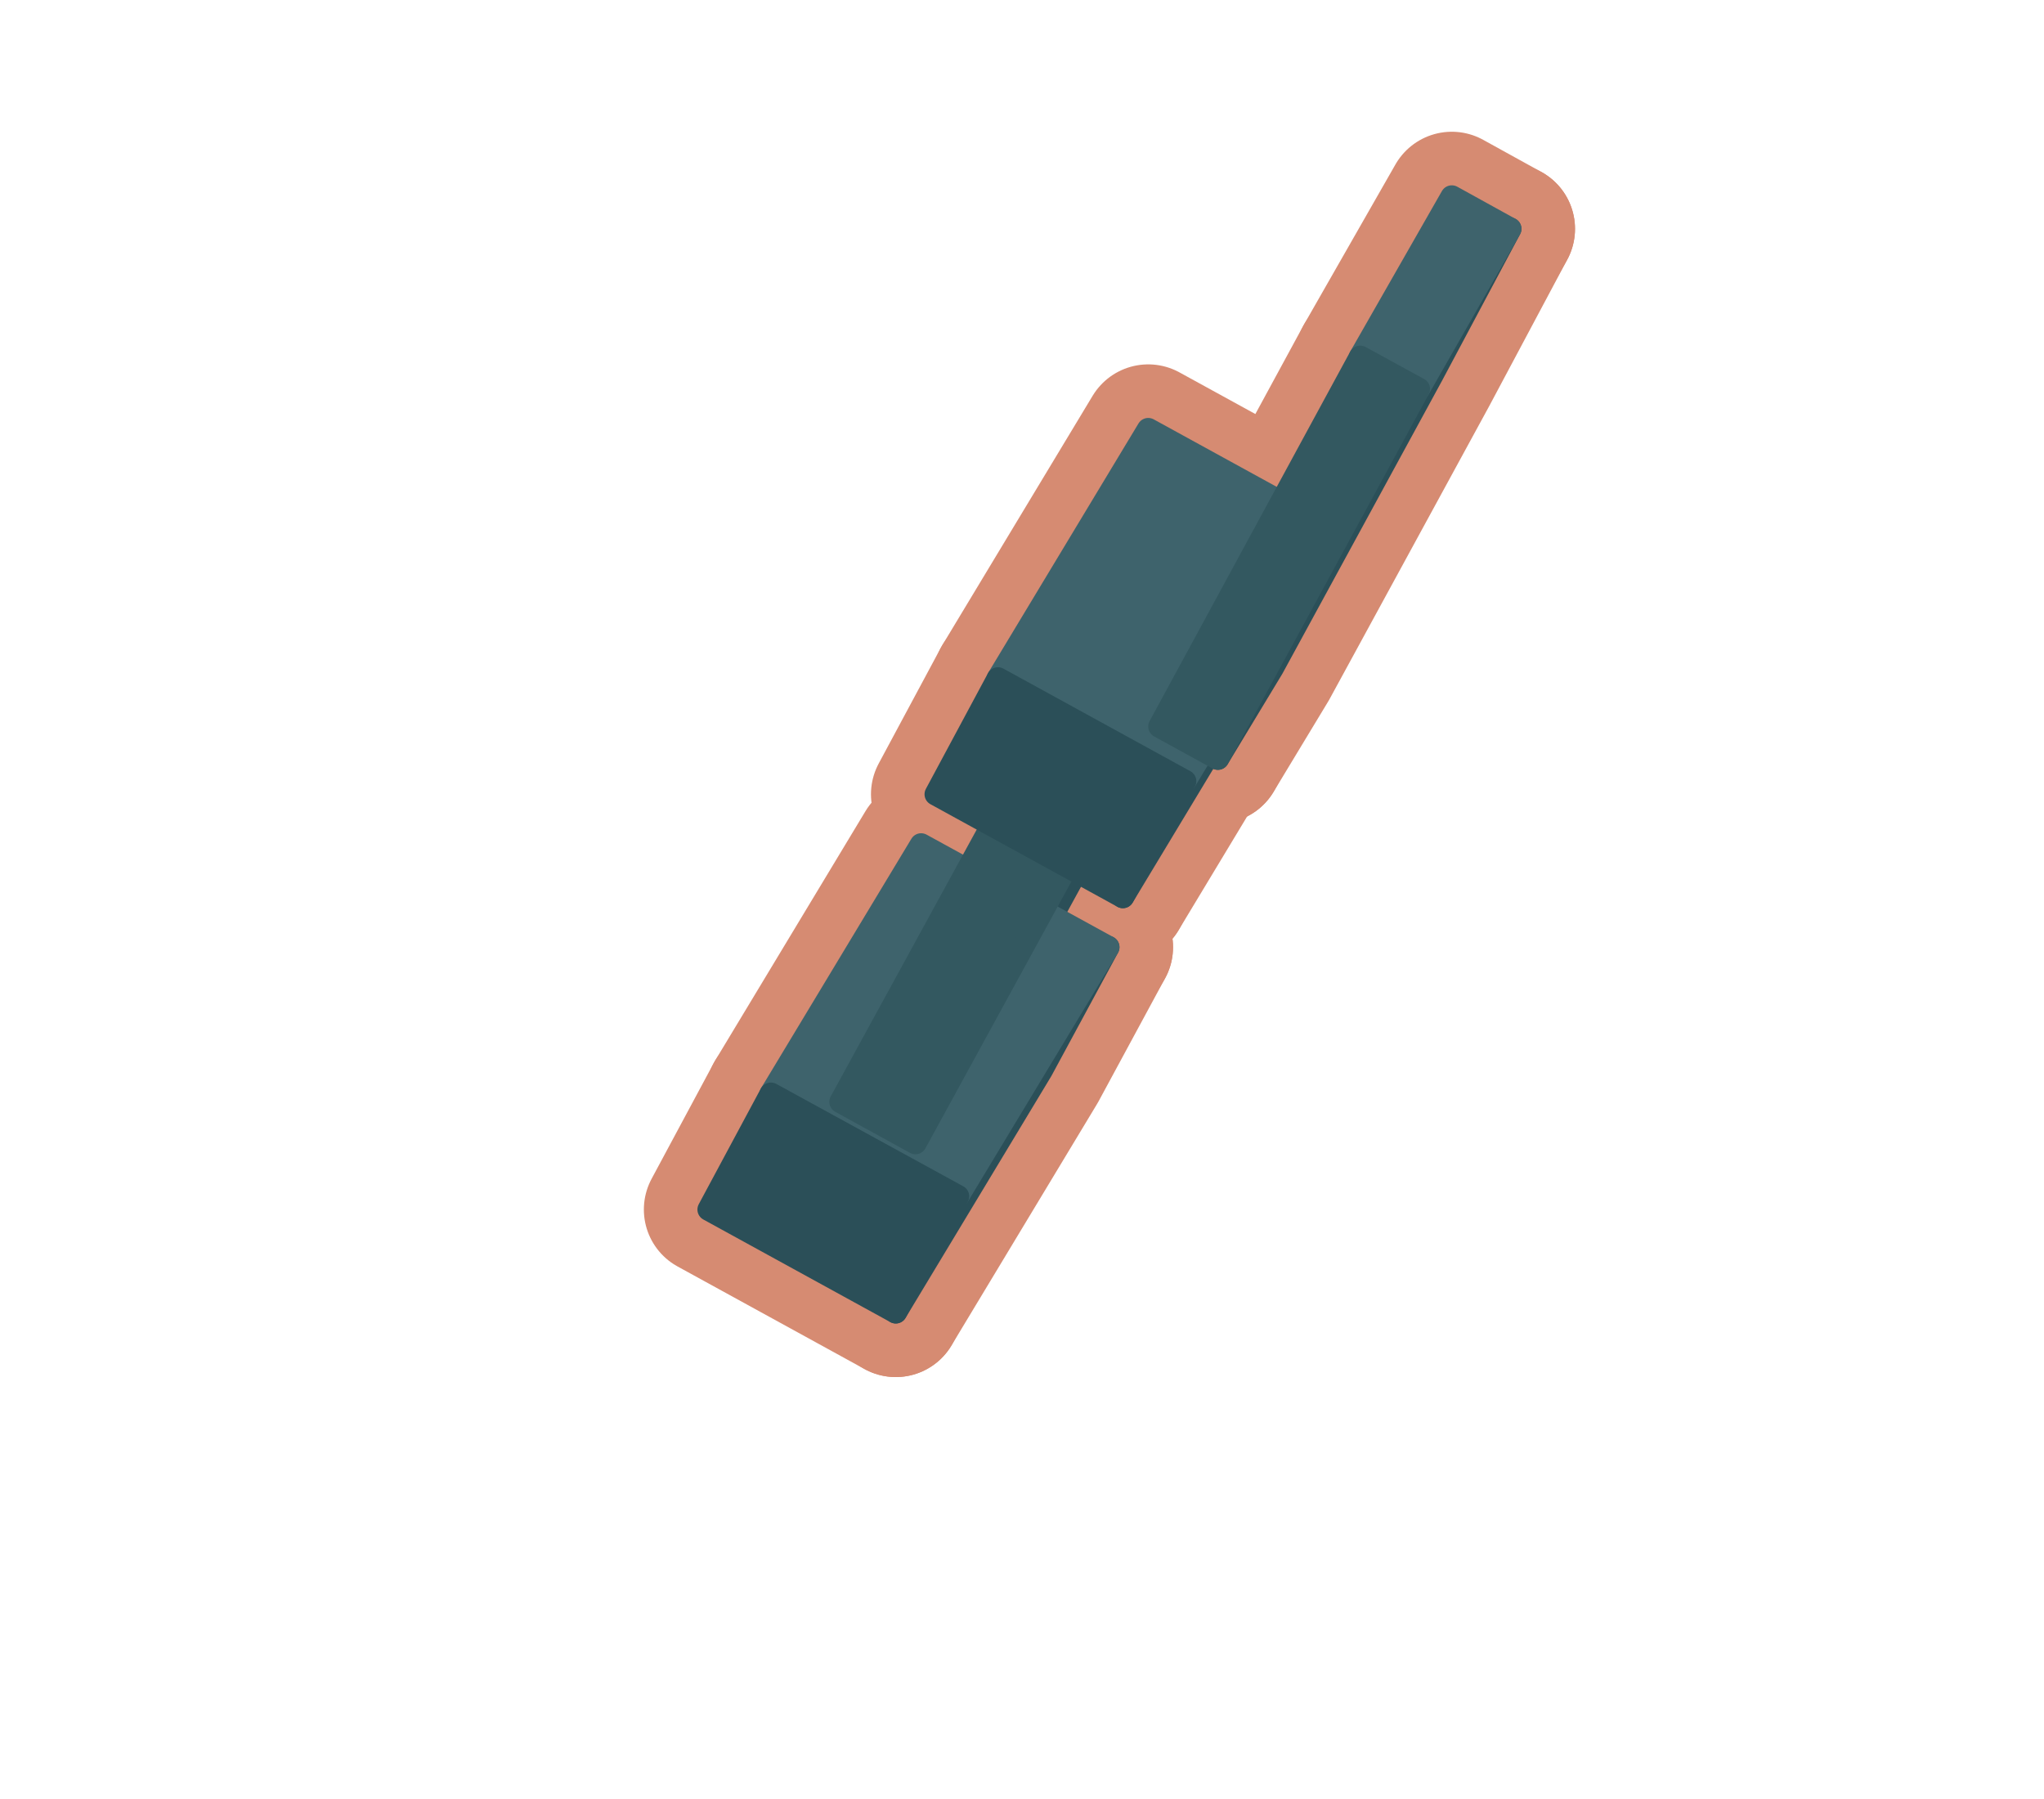
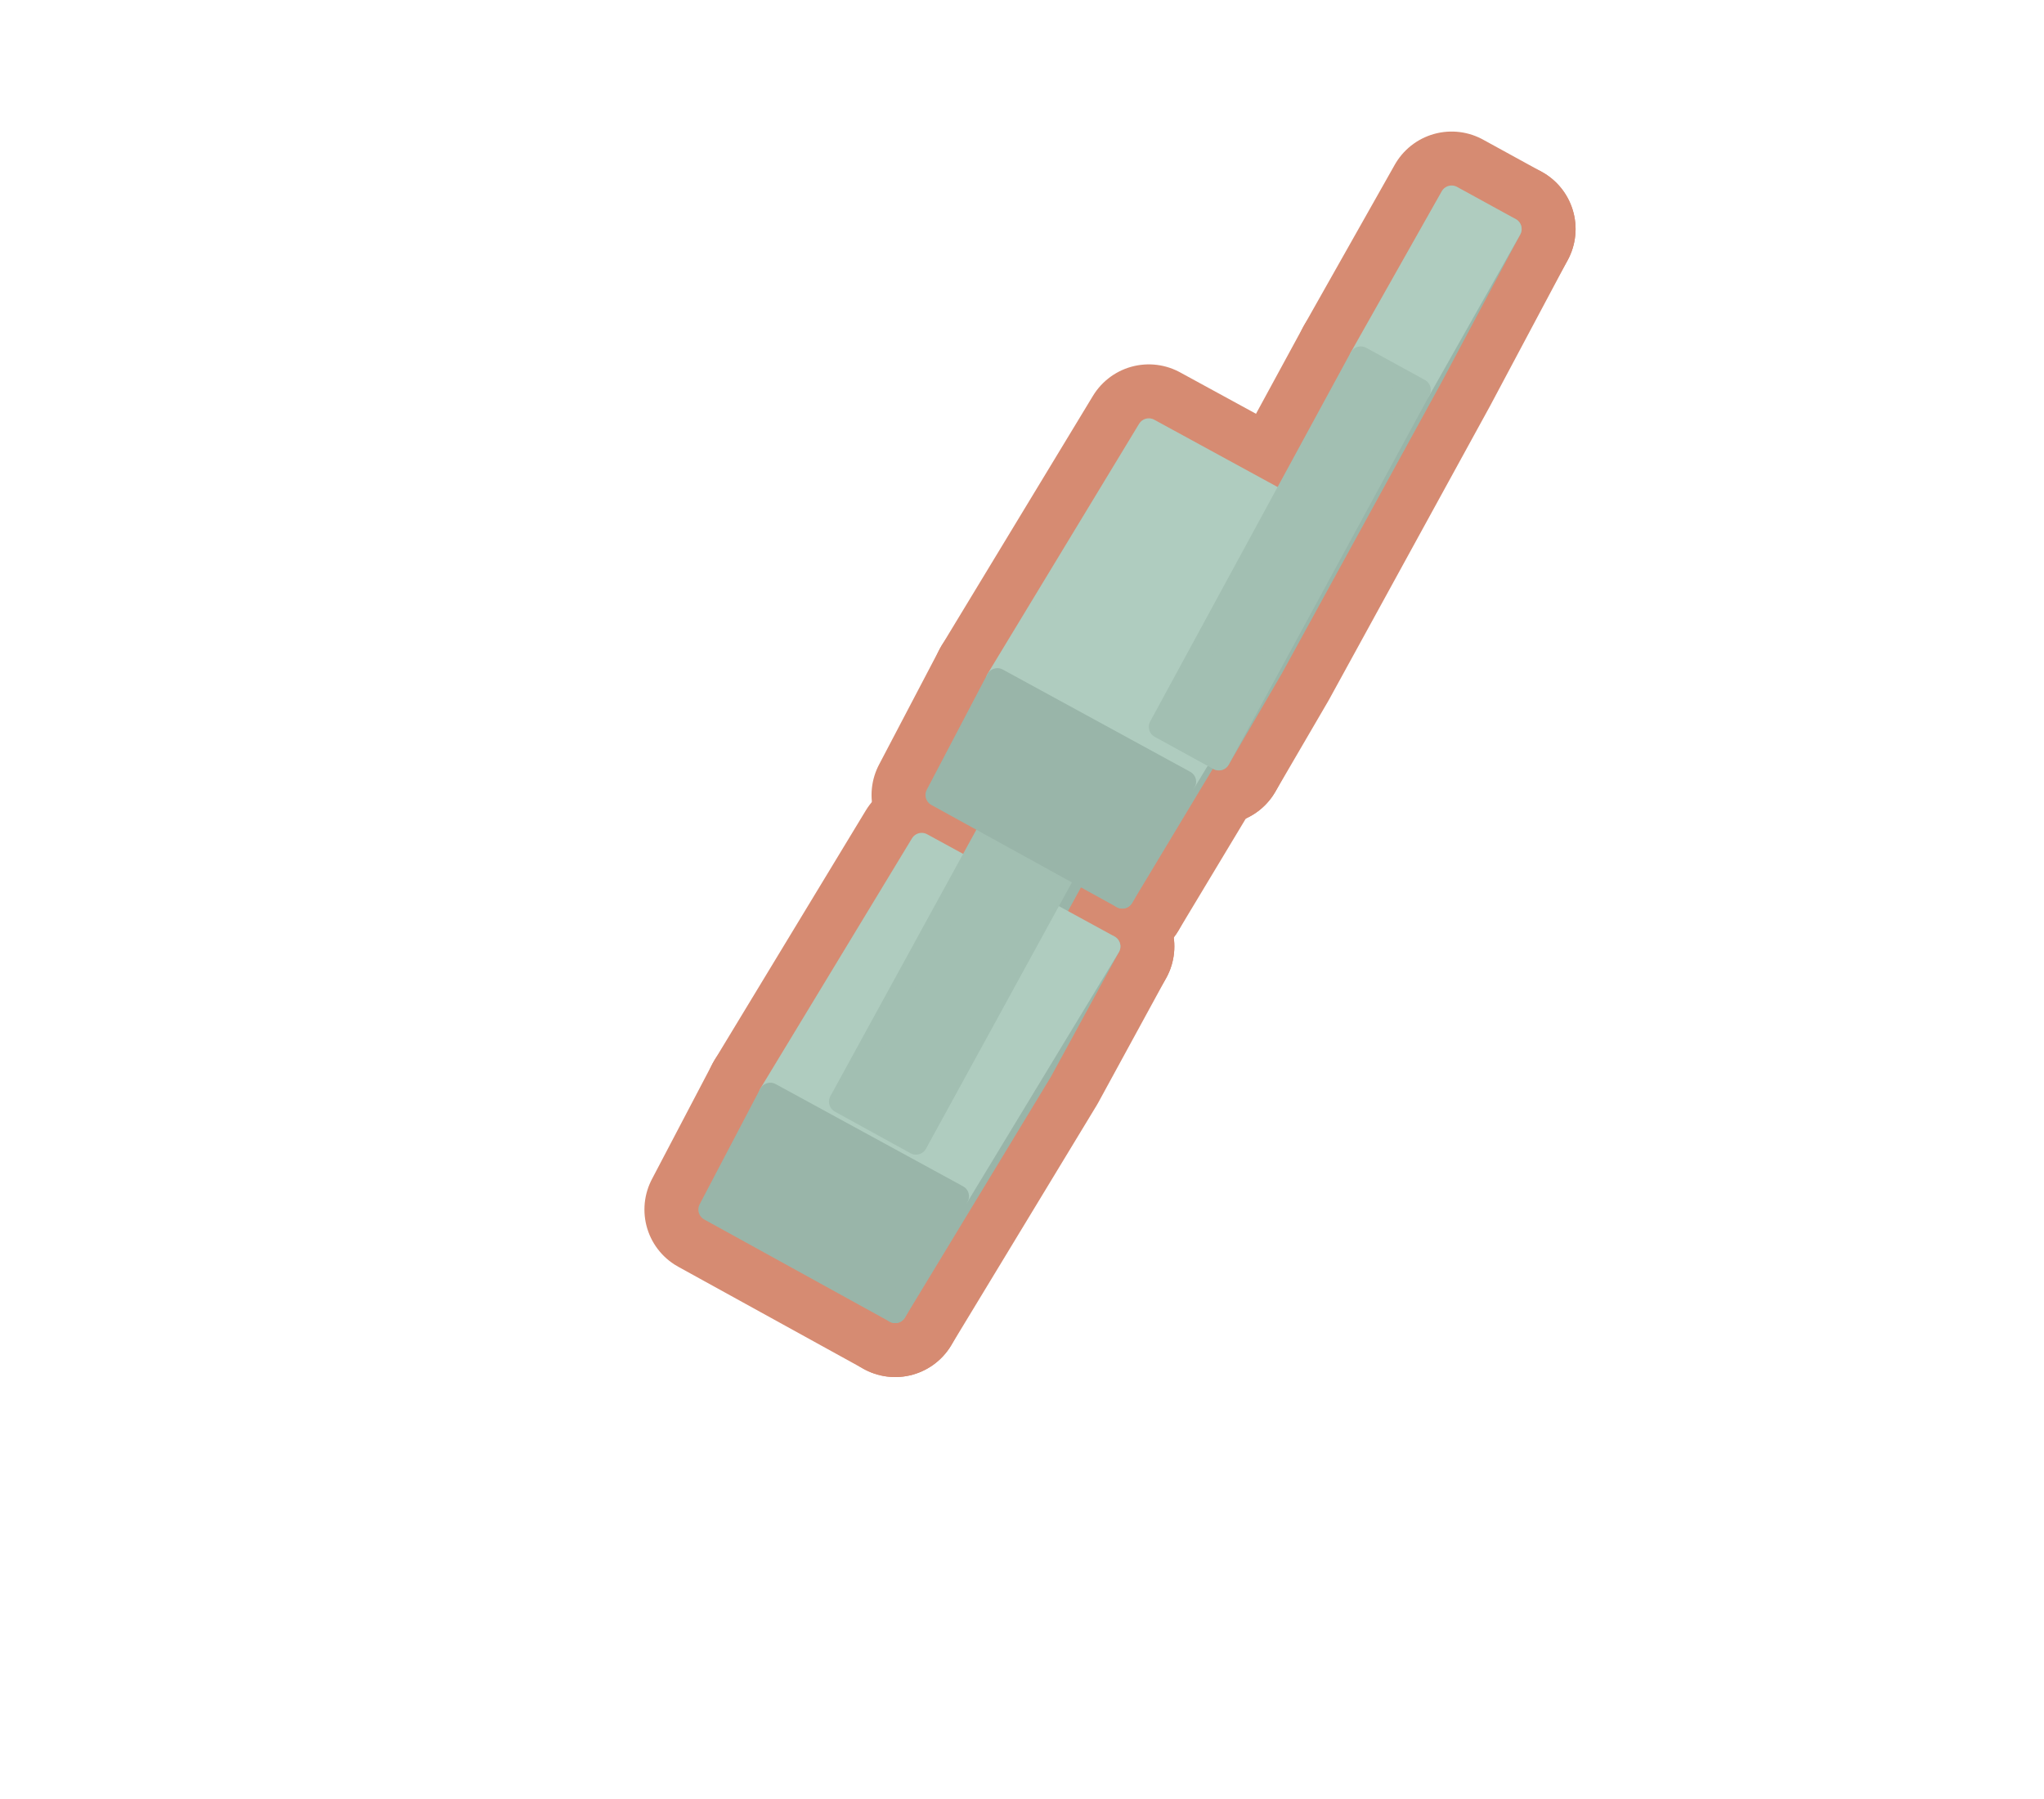
<svg xmlns="http://www.w3.org/2000/svg" width="47.25" height="41.562" viewBox="0 0 108 95">
-   <polygon fill="#D68B72" stroke="#D68B72" stroke-width="6.86" stroke-linejoin="round" points="55.03,56.55 47.33,69.32 50.61,63.20 58.55,50.04" />
-   <polygon fill="#D68B72" stroke="#D68B72" stroke-width="6.86" stroke-linejoin="round" points="55.58,48.41 48.37,60.38 56.37,45.76 63.58,33.79" />
-   <polygon fill="#D68B72" stroke="#D68B72" stroke-width="6.86" stroke-linejoin="round" points="52.42,43.59 59.63,31.62 63.58,33.79 56.37,45.76" />
-   <polygon fill="#D68B72" stroke="#D68B72" stroke-width="6.86" stroke-linejoin="round" points="40.73,57.79 48.67,44.62 58.55,50.04 50.61,63.20" />
-   <polygon fill="#D68B72" stroke="#D68B72" stroke-width="6.86" stroke-linejoin="round" points="67.03,34.61 59.33,47.38 62.61,41.27 70.55,28.10" />
-   <polygon fill="#D68B72" stroke="#D68B72" stroke-width="6.86" stroke-linejoin="round" points="67.24,35.29 64.35,40.07 74.96,20.55 79.79,12.09 75.66,19.84" />
-   <polygon fill="#D68B72" stroke="#D68B72" stroke-width="6.86" stroke-linejoin="round" points="52.73,35.85 60.67,22.68 70.55,28.10 62.61,41.27" />
-   <polygon fill="#D68B72" stroke="#D68B72" stroke-width="6.86" stroke-linejoin="round" points="71.87,18.86 76.71,10.39 79.79,12.09 74.96,20.55" />
-   <polygon fill="#D68B72" stroke="#D68B72" stroke-width="6.86" stroke-linejoin="round" points="61.27,38.38 71.87,18.86 74.96,20.55 64.35,40.07" />
-   <polygon fill="#D68B72" stroke="#D68B72" stroke-width="6.86" stroke-linejoin="round" points="44.42,58.21 52.42,43.59 56.37,45.76 48.37,60.38" />
-   <polygon fill="#D68B72" stroke="#D68B72" stroke-width="6.86" stroke-linejoin="round" points="37.45,63.90 40.73,57.79 50.61,63.20 47.33,69.32" />
-   <polygon fill="#D68B72" stroke="#D68B72" stroke-width="6.86" stroke-linejoin="round" points="49.45,41.96 52.73,35.85 62.61,41.27 59.33,47.38" />
-   <polygon fill="#2B4F58" stroke="#2B4F58" stroke-width="1.2" stroke-linejoin="round" points="55.03,56.55 47.33,69.32 50.61,63.20 58.55,50.04" />
-   <polygon fill="#2B4F58" stroke="#2B4F58" stroke-width="1.2" stroke-linejoin="round" points="55.58,48.41 48.37,60.38 56.37,45.76 63.58,33.79" />
-   <polygon fill="#335860" stroke="#335860" stroke-width="1.2" stroke-linejoin="round" points="52.42,43.59 59.63,31.62 63.58,33.79 56.37,45.76" />
-   <polygon fill="#3E636C" stroke="#3E636C" stroke-width="1.2" stroke-linejoin="round" points="40.73,57.79 48.67,44.62 58.55,50.04 50.61,63.20" />
-   <polygon fill="#2B4F58" stroke="#2B4F58" stroke-width="1.2" stroke-linejoin="round" points="67.03,34.61 59.33,47.38 62.61,41.27 70.55,28.10" />
-   <polygon fill="#2B4F58" stroke="#2B4F58" stroke-width="1.2" stroke-linejoin="round" points="67.24,35.29 64.35,40.07 74.96,20.55 79.79,12.09 75.66,19.84" />
-   <polygon fill="#3E636C" stroke="#3E636C" stroke-width="1.2" stroke-linejoin="round" points="52.73,35.85 60.67,22.68 70.55,28.10 62.61,41.27" />
-   <polygon fill="#3E636C" stroke="#3E636C" stroke-width="1.2" stroke-linejoin="round" points="71.87,18.86 76.71,10.39 79.79,12.09 74.96,20.55" />
-   <polygon fill="#335860" stroke="#335860" stroke-width="1.2" stroke-linejoin="round" points="61.27,38.38 71.87,18.86 74.96,20.55 64.35,40.07" />
-   <polygon fill="#335860" stroke="#335860" stroke-width="1.2" stroke-linejoin="round" points="44.42,58.21 52.42,43.59 56.37,45.76 48.37,60.38" />
-   <polygon fill="#2B4F58" stroke="#2B4F58" stroke-width="1.2" stroke-linejoin="round" points="37.45,63.90 40.73,57.79 50.61,63.20 47.33,69.32" />
-   <polygon fill="#2B4F58" stroke="#2B4F58" stroke-width="1.2" stroke-linejoin="round" points="49.45,41.96 52.73,35.85 62.61,41.27 59.33,47.38" />
+   <polygon fill="#D68B72" stroke="#D68B72" stroke-width="6.9" stroke-linejoin="round" points="55,56.6 47.3,69.3 50.6,63.2 58.6,50" />
+   <polygon fill="#D68B72" stroke="#D68B72" stroke-width="6.9" stroke-linejoin="round" points="55.6,48.4 48.4,60.4 56.4,45.8 63.6,33.8" />
+   <polygon fill="#D68B72" stroke="#D68B72" stroke-width="6.9" stroke-linejoin="round" points="52.4,43.6 59.6,31.6 63.6,33.8 56.4,45.8" />
+   <polygon fill="#D68B72" stroke="#D68B72" stroke-width="6.9" stroke-linejoin="round" points="40.7,57.8 48.7,44.6 58.6,50 50.6,63.2" />
+   <polygon fill="#D68B72" stroke="#D68B72" stroke-width="6.9" stroke-linejoin="round" points="67,34.6 59.3,47.4 62.6,41.3 70.6,28.1" />
+   <polygon fill="#D68B72" stroke="#D68B72" stroke-width="6.9" stroke-linejoin="round" points="67.2,35.3 64.4,40.1 75,20.6 79.8,12.1 75.7,19.8" />
+   <polygon fill="#D68B72" stroke="#D68B72" stroke-width="6.9" stroke-linejoin="round" points="52.7,35.9 60.7,22.7 70.6,28.1 62.6,41.3" />
+   <polygon fill="#D68B72" stroke="#D68B72" stroke-width="6.9" stroke-linejoin="round" points="71.9,18.9 76.7,10.4 79.8,12.1 75,20.6" />
+   <polygon fill="#D68B72" stroke="#D68B72" stroke-width="6.9" stroke-linejoin="round" points="61.3,38.4 71.9,18.9 75,20.6 64.4,40.1" />
+   <polygon fill="#D68B72" stroke="#D68B72" stroke-width="6.9" stroke-linejoin="round" points="44.4,58.2 52.4,43.6 56.4,45.8 48.4,60.4" />
+   <polygon fill="#D68B72" stroke="#D68B72" stroke-width="6.9" stroke-linejoin="round" points="37.5,63.9 40.7,57.8 50.6,63.2 47.3,69.3" />
+   <polygon fill="#D68B72" stroke="#D68B72" stroke-width="6.9" stroke-linejoin="round" points="49.5,42 52.7,35.9 62.6,41.3 59.3,47.4" />
+   <polygon fill="#99B5A9" stroke="#99B5A9" stroke-width="1.2" stroke-linejoin="round" points="55,56.6 47.3,69.3 50.6,63.2 58.6,50" />
+   <polygon fill="#99B5A9" stroke="#99B5A9" stroke-width="1.2" stroke-linejoin="round" points="55.6,48.4 48.4,60.4 56.4,45.8 63.6,33.8" />
+   <polygon fill="#A2BFB2" stroke="#A2BFB2" stroke-width="1.2" stroke-linejoin="round" points="52.4,43.6 59.6,31.6 63.6,33.8 56.4,45.8" />
+   <polygon fill="#AFCCBF" stroke="#AFCCBF" stroke-width="1.2" stroke-linejoin="round" points="40.7,57.8 48.7,44.6 58.6,50 50.6,63.2" />
+   <polygon fill="#99B5A9" stroke="#99B5A9" stroke-width="1.2" stroke-linejoin="round" points="67,34.6 59.3,47.4 62.6,41.3 70.6,28.1" />
+   <polygon fill="#99B5A9" stroke="#99B5A9" stroke-width="1.2" stroke-linejoin="round" points="67.2,35.3 64.4,40.1 75,20.6 79.8,12.1 75.7,19.8" />
+   <polygon fill="#AFCCBF" stroke="#AFCCBF" stroke-width="1.2" stroke-linejoin="round" points="52.7,35.9 60.7,22.7 70.6,28.1 62.6,41.3" />
+   <polygon fill="#AFCCBF" stroke="#AFCCBF" stroke-width="1.2" stroke-linejoin="round" points="71.9,18.9 76.7,10.4 79.8,12.1 75,20.6" />
+   <polygon fill="#A2BFB2" stroke="#A2BFB2" stroke-width="1.2" stroke-linejoin="round" points="61.3,38.4 71.9,18.9 75,20.6 64.4,40.1" />
+   <polygon fill="#A2BFB2" stroke="#A2BFB2" stroke-width="1.2" stroke-linejoin="round" points="44.4,58.2 52.4,43.6 56.4,45.8 48.4,60.4" />
+   <polygon fill="#99B5A9" stroke="#99B5A9" stroke-width="1.2" stroke-linejoin="round" points="37.5,63.9 40.7,57.8 50.6,63.2 47.3,69.3" />
+   <polygon fill="#99B5A9" stroke="#99B5A9" stroke-width="1.2" stroke-linejoin="round" points="49.5,42 52.7,35.9 62.6,41.3 59.3,47.4" />
</svg>
